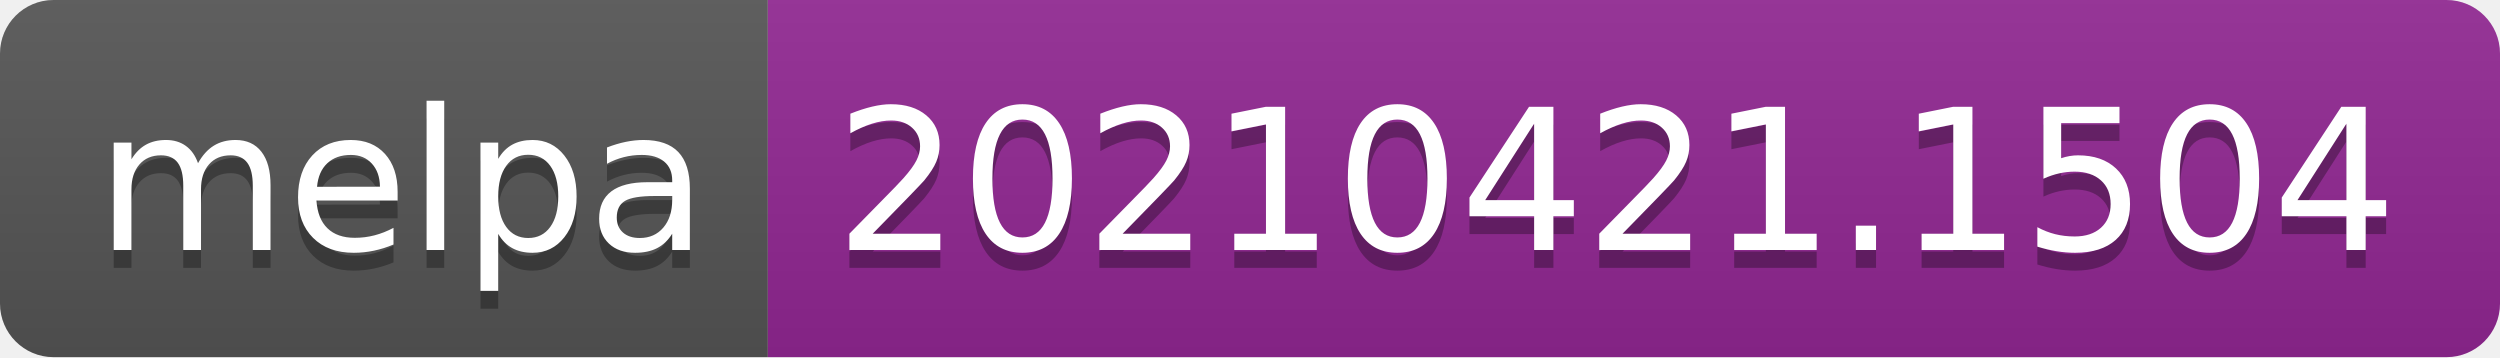
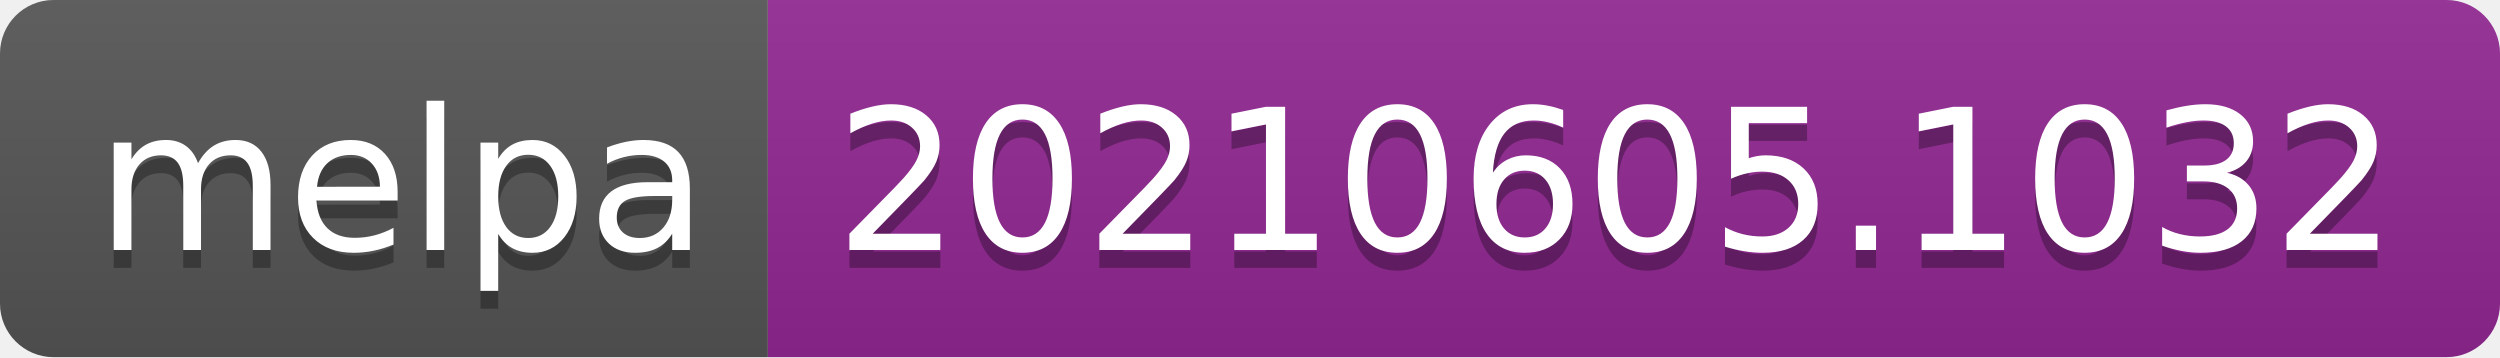
- <svg xmlns="http://www.w3.org/2000/svg" width="140" height="20" role="img" aria-label="melpa: 20210421.1504">
+ <svg xmlns="http://www.w3.org/2000/svg" width="140" height="20" role="img" aria-label="melpa: 20210605.1032">
  <linearGradient id="s" x2="0" y2="100%">
    <stop offset="0" stop-color="#bbb" stop-opacity=".1" />
    <stop offset="1" stop-opacity=".1" />
  </linearGradient>
  <clipPath id="r">
    <rect width="140" height="20" rx="3" fill="#fff" />
  </clipPath>
  <g clip-path="url(#r)">
    <rect width="43" height="20" fill="#555" />
    <rect x="43" width="97" height="20" fill="#922793" />
    <rect width="140" height="20" fill="url(#s)" />
  </g>
  <g fill="#fff" text-anchor="middle" font-family="Verdana,Geneva,DejaVu Sans,sans-serif" text-rendering="geometricPrecision" font-size="110">
    <text aria-hidden="true" x="225" y="150" fill="#010101" fill-opacity=".3" transform="scale(.1)" textLength="330">melpa</text>
    <text x="225" y="140" transform="scale(.1)" fill="#fff" textLength="330">melpa</text>
-     <text aria-hidden="true" x="905" y="150" fill="#010101" fill-opacity=".3" transform="scale(.1)" textLength="870">20210421.1504</text>
-     <text x="905" y="140" transform="scale(.1)" fill="#fff" textLength="870">20210421.1504</text>
+     <text aria-hidden="true" x="905" y="150" fill="#010101" fill-opacity=".3" transform="scale(.1)" textLength="870">20210605.1032</text>
+     <text x="905" y="140" transform="scale(.1)" fill="#fff" textLength="870">20210605.1032</text>
  </g>
</svg>
